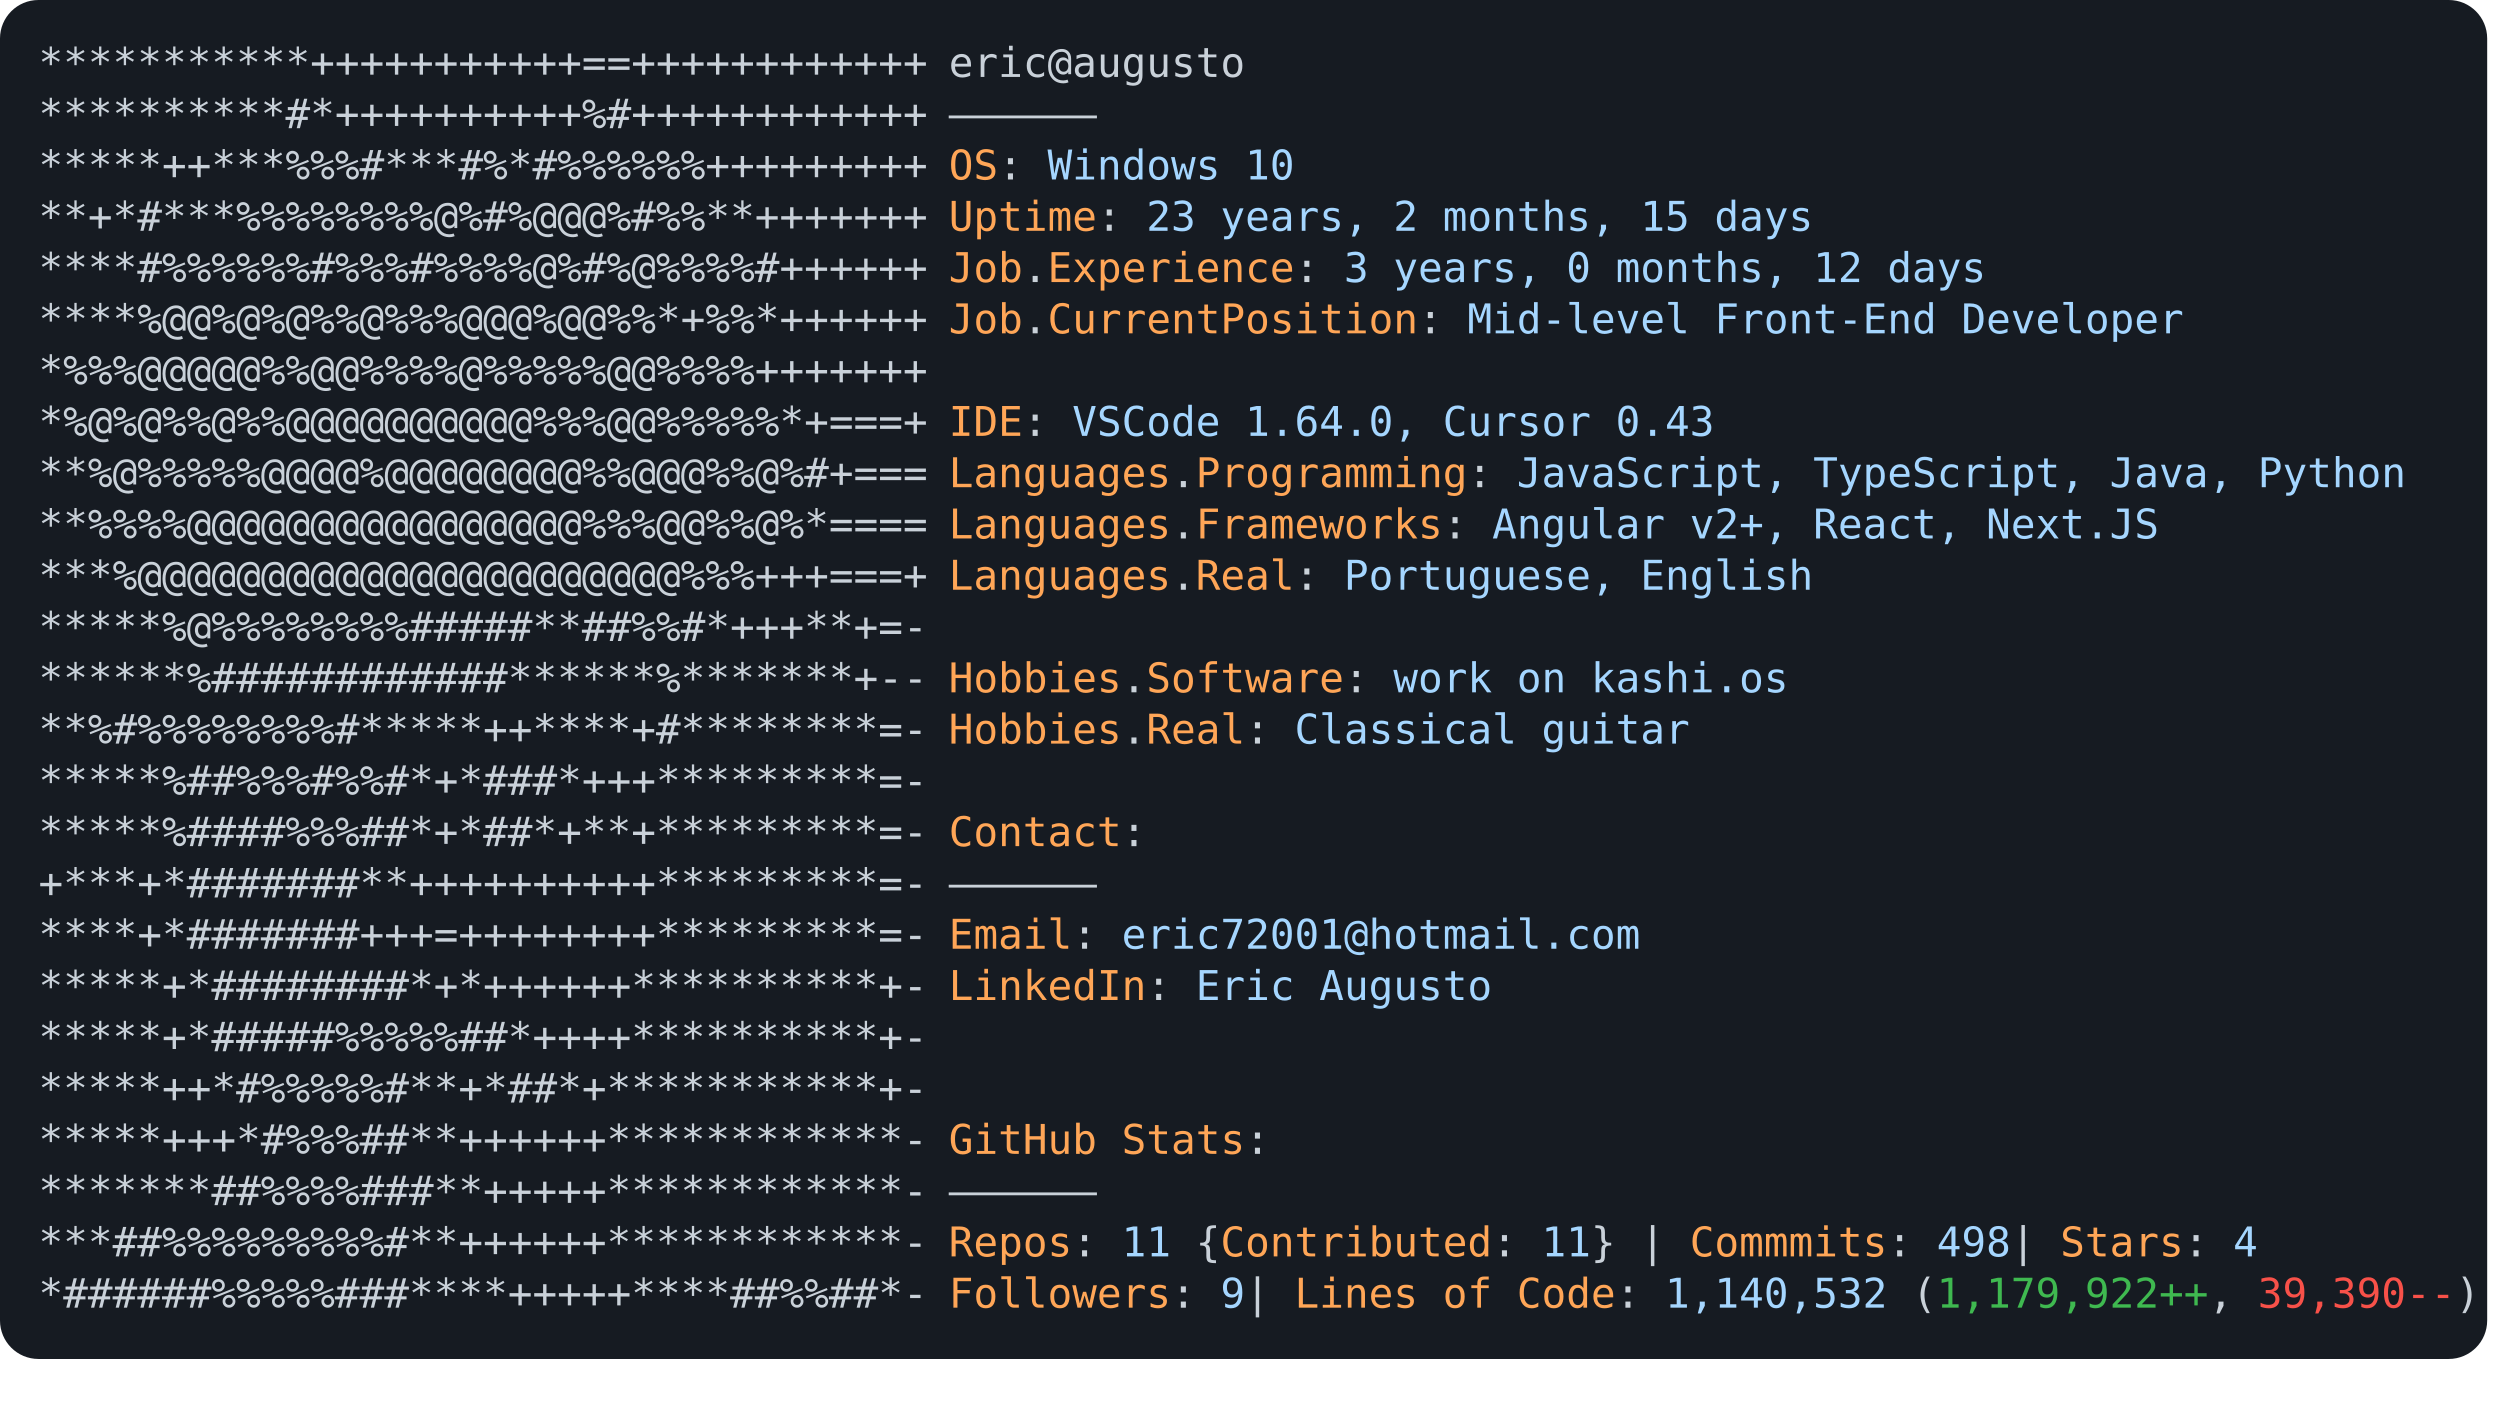
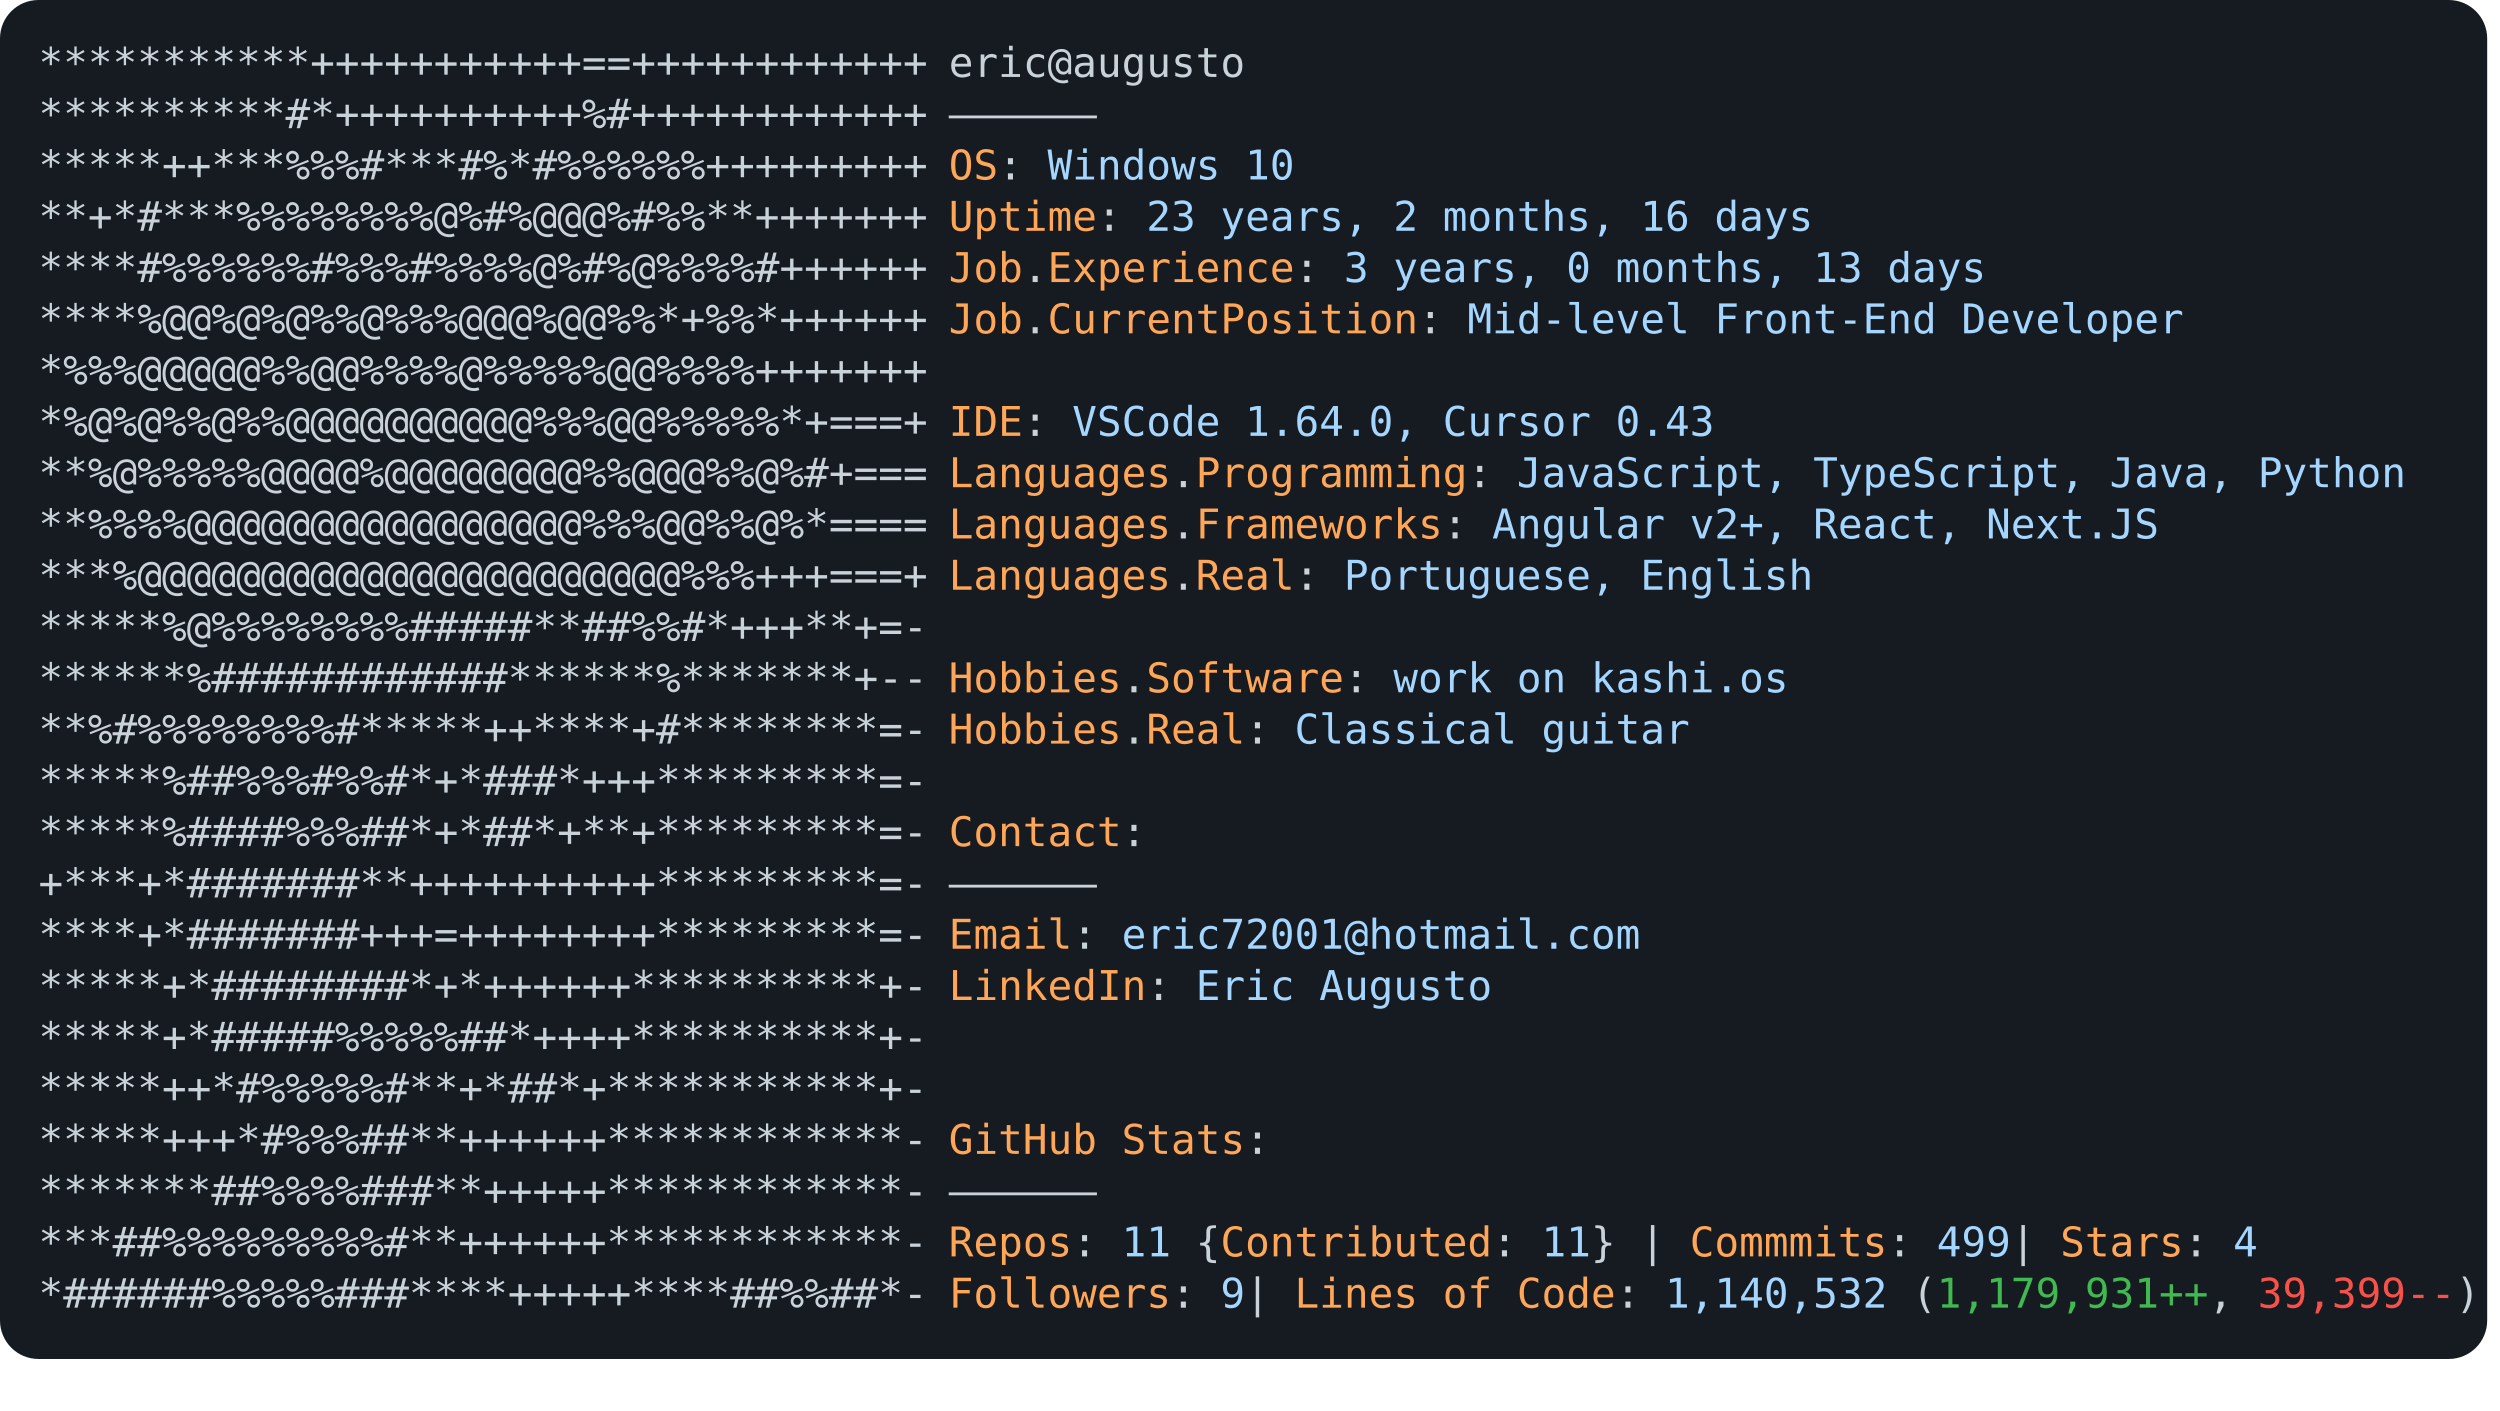
<svg xmlns="http://www.w3.org/2000/svg" font-family="Andale Mono,AndaleMono,Consolas,monospace" width="975px" height="550px" font-size="16px">
  <style>
.keyColor {fill: #ffa657;}
.valueColor {fill: #a5d6ff;}
.addColor {fill: #3fb950;}
.delColor {fill: #f85149;}
.commentColor {fill: #8b949e;}
text, tspan {white-space: pre;}
</style>
  <rect width="970px" height="530px" fill="#161b22" rx="15" />
  <text x="15" y="30" fill="#c9d1d9" class="ascii">
    <tspan x="15" y="30">***********+++++++++++==++++++++++++</tspan>
    <tspan x="15" y="50">**********#*++++++++++%#++++++++++++</tspan>
    <tspan x="15" y="70">*****++***%%%#***#%*#%%%%%%+++++++++</tspan>
    <tspan x="15" y="90">**+*#***%%%%%%%%@%#%@@@%#%%**+++++++</tspan>
    <tspan x="15" y="110">****#%%%%%%#%%%#%%%%@%#%@%%%%#++++++</tspan>
    <tspan x="15" y="130">****%@@%@%@%%@%%%@@@%@@%%*+%%*++++++</tspan>
    <tspan x="15" y="150">*%%%@@@@@%%@@%%%%@%%%%%@@%%%%+++++++</tspan>
    <tspan x="15" y="170">*%@%@%%@%%@@@@@@@@@@%%%@@%%%%%*+===+</tspan>
    <tspan x="15" y="190">**%@%%%%%@@@@%@@@@@@@@%%@@@%%@%#+===</tspan>
    <tspan x="15" y="210">**%%%%@@@@@@@@@@@@@@@@%%%@@%%@%*====</tspan>
    <tspan x="15" y="230">***%@@@@@@@@@@@@@@@@@@@@@@%%%+++===+</tspan>
    <tspan x="15" y="250">*****%@%%%%%%%%#####**##%%#*+++**+=-</tspan>
    <tspan x="15" y="270">******%############******%*******+--</tspan>
    <tspan x="15" y="290">**%#%%%%%%%%#*****++****+#********=-</tspan>
    <tspan x="15" y="310">*****%##%%%#%%#*+*###*+++*********=-</tspan>
    <tspan x="15" y="330">*****%####%%%##*+*##*+**+*********=-</tspan>
    <tspan x="15" y="350">+***+*#######**++++++++++*********=-</tspan>
    <tspan x="15" y="370">****+*#######+++=++++++++*********=-</tspan>
    <tspan x="15" y="390">*****+*########*+*++++++**********+-</tspan>
    <tspan x="15" y="410">*****+*#####%%%%%##*++++**********+-</tspan>
    <tspan x="15" y="430">*****++*#%%%%%#**+*##*+***********+-</tspan>
    <tspan x="15" y="450">*****+++*#%%%##**++++++************-</tspan>
    <tspan x="15" y="470">*******##%%%%###**+++++************-</tspan>
    <tspan x="15" y="490">***##%%%%%%%%%#**++++++************-</tspan>
    <tspan x="15" y="510">*######%%%%%###****+++++****##%%##*-</tspan>
  </text>
  <text x="370" y="30" fill="#c9d1d9">
    <tspan x="370" y="30">eric@augusto</tspan>
    <tspan x="370" y="50">——————</tspan>
    <tspan x="370" y="70" class="keyColor">OS</tspan>: <tspan class="valueColor">Windows 10</tspan>
-     <tspan x="370" y="90" class="keyColor">Uptime</tspan>: <tspan class="valueColor">23 years, 2 months, 15 days</tspan>
-     <tspan x="370" y="110" class="keyColor">Job</tspan>.<tspan class="keyColor">Experience</tspan>: <tspan class="valueColor">3 years, 0 months, 12 days</tspan>
+     <tspan x="370" y="90" class="keyColor">Uptime</tspan>: <tspan class="valueColor">23 years, 2 months, 16 days</tspan>
+     <tspan x="370" y="110" class="keyColor">Job</tspan>.<tspan class="keyColor">Experience</tspan>: <tspan class="valueColor">3 years, 0 months, 13 days</tspan>
    <tspan x="370" y="130" class="keyColor">Job</tspan>.<tspan class="keyColor">CurrentPosition</tspan>: <tspan class="valueColor">Mid-level Front-End Developer</tspan>
    <tspan x="370" y="170" class="keyColor">IDE</tspan>: <tspan class="valueColor">VSCode 1.64.0, Cursor 0.43</tspan>
    <tspan x="370" y="190" class="keyColor">Languages</tspan>.<tspan class="keyColor">Programming</tspan>: <tspan class="valueColor">JavaScript, TypeScript, Java, Python</tspan>
    <tspan x="370" y="210" class="keyColor">Languages</tspan>.<tspan class="keyColor">Frameworks</tspan>: <tspan class="valueColor">Angular v2+, React, Next.JS</tspan>
    <tspan x="370" y="230" class="keyColor">Languages</tspan>.<tspan class="keyColor">Real</tspan>: <tspan class="valueColor">Portuguese, English</tspan>
    <tspan x="370" y="270" class="keyColor">Hobbies</tspan>.<tspan class="keyColor">Software</tspan>: <tspan class="valueColor">work on kashi.os </tspan>
    <tspan x="370" y="290" class="keyColor">Hobbies</tspan>.<tspan class="keyColor">Real</tspan>: <tspan class="valueColor">Classical guitar</tspan>
    <tspan x="370" y="330" class="keyColor">Contact</tspan>:
<tspan x="370" y="350">——————</tspan>
    <tspan x="370" y="370" class="keyColor">Email</tspan>: <tspan class="valueColor">eric72001@hotmail.com</tspan>
    <tspan x="370" y="390" class="keyColor">LinkedIn</tspan>: <tspan class="valueColor"> Eric Augusto</tspan>
    <tspan x="370" y="450" class="keyColor">GitHub Stats</tspan>:
<tspan x="370" y="470">——————</tspan>
-     <tspan x="370" y="490" class="keyColor">Repos</tspan>: <tspan class="valueColor">11</tspan> {<tspan class="keyColor">Contributed</tspan>: <tspan class="valueColor">11</tspan>}  | <tspan class="keyColor">Commmits</tspan>: <tspan class="valueColor">498    </tspan>| <tspan class="keyColor">Stars</tspan>: <tspan class="valueColor">4</tspan>
-     <tspan x="370" y="510" class="keyColor">Followers</tspan>: <tspan class="valueColor">9   </tspan>| <tspan class="keyColor">Lines of Code</tspan>: <tspan class="valueColor">1,140,532</tspan> (<tspan class="addColor">1,179,922++</tspan>, <tspan class="delColor">39,390--</tspan>)
+     <tspan x="370" y="490" class="keyColor">Repos</tspan>: <tspan class="valueColor">11</tspan> {<tspan class="keyColor">Contributed</tspan>: <tspan class="valueColor">11</tspan>}  | <tspan class="keyColor">Commmits</tspan>: <tspan class="valueColor">499    </tspan>| <tspan class="keyColor">Stars</tspan>: <tspan class="valueColor">4</tspan>
+     <tspan x="370" y="510" class="keyColor">Followers</tspan>: <tspan class="valueColor">9   </tspan>| <tspan class="keyColor">Lines of Code</tspan>: <tspan class="valueColor">1,140,532</tspan> (<tspan class="addColor">1,179,931++</tspan>, <tspan class="delColor">39,399--</tspan>)
</text>
</svg>
